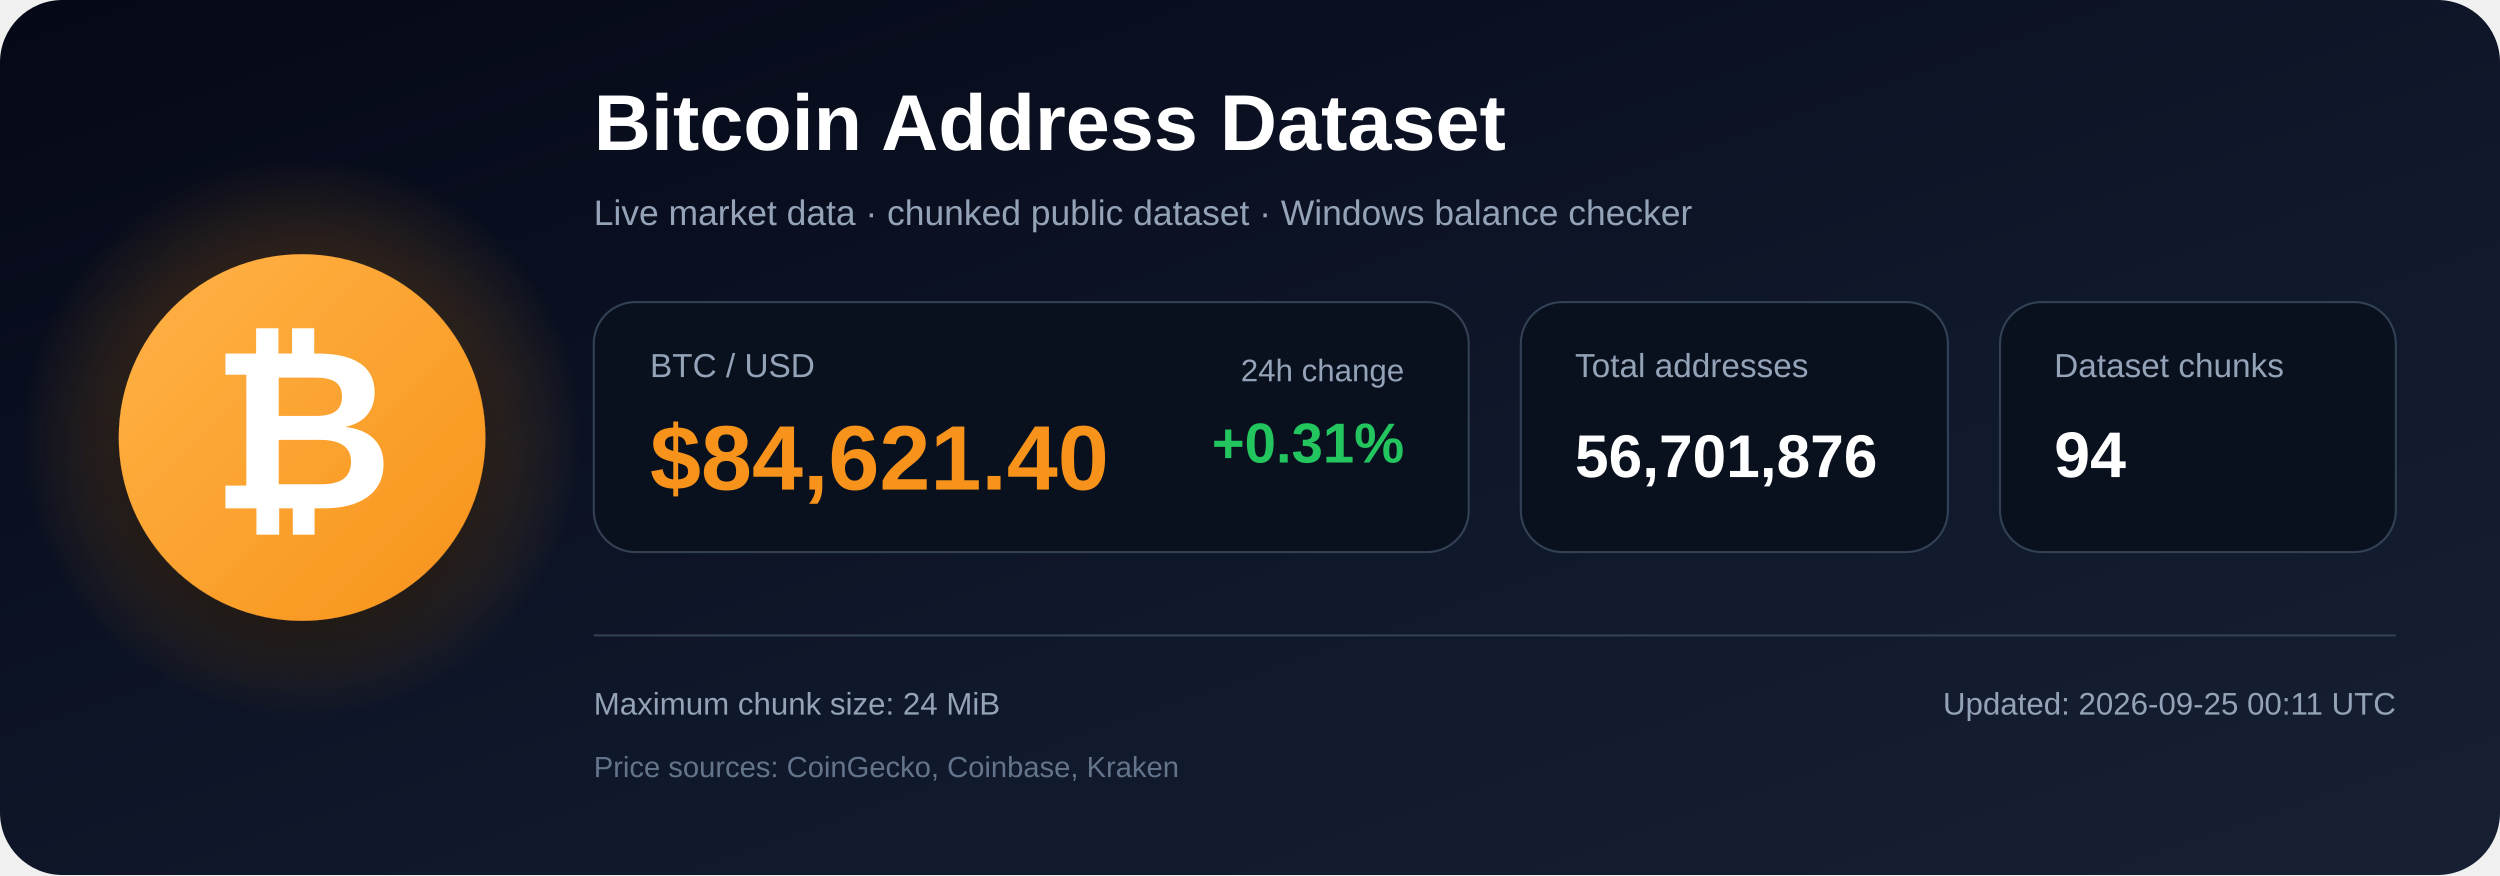
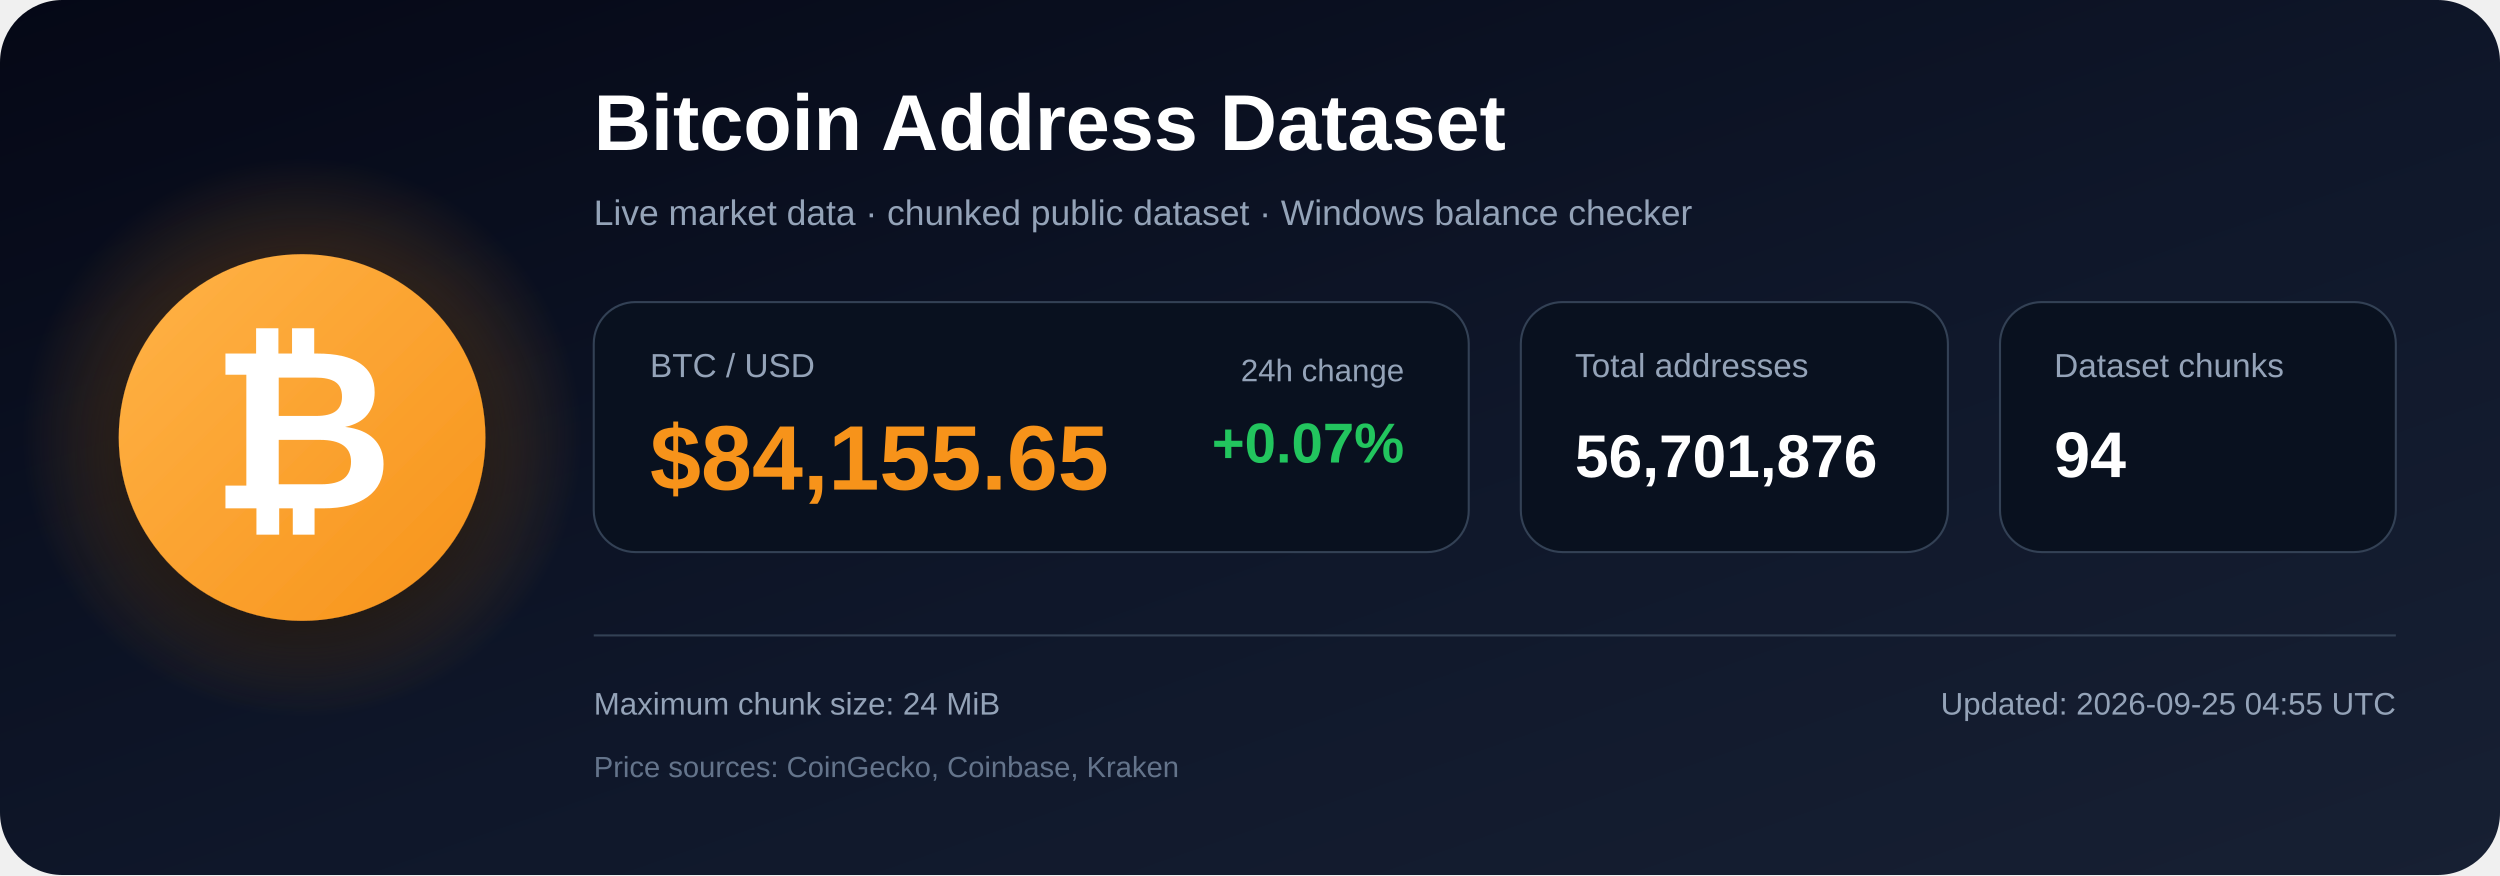
<svg xmlns="http://www.w3.org/2000/svg" width="1200" height="420" viewBox="0 0 1200 420" role="img" aria-labelledby="title description">
  <defs>
    <linearGradient id="bg" x1="0" y1="0" x2="1" y2="1">
      <stop offset="0%" stop-color="#050816" />
      <stop offset="55%" stop-color="#0f172a" />
      <stop offset="100%" stop-color="#172033" />
    </linearGradient>
    <radialGradient id="glow">
      <stop offset="0%" stop-color="#f7931a" stop-opacity=".48" />
      <stop offset="100%" stop-color="#f7931a" stop-opacity="0" />
    </radialGradient>
    <linearGradient id="orange" x1="0" y1="0" x2="1" y2="1">
      <stop offset="0%" stop-color="#ffb347" />
      <stop offset="100%" stop-color="#f7931a" />
    </linearGradient>
    <filter id="shadow" x="-40%" y="-40%" width="180%" height="180%">
      <feDropShadow dx="0" dy="12" stdDeviation="18" flood-color="#000000" flood-opacity=".50" />
    </filter>
  </defs>
  <rect width="1200" height="420" rx="30" fill="url(#bg)" />
  <circle cx="145" cy="210" r="135" fill="url(#glow)" />
  <circle cx="145" cy="210" r="88" fill="url(#orange)" filter="url(#shadow)" />
  <text x="145" y="244" text-anchor="middle" font-family="Arial, Helvetica, sans-serif" font-size="108" font-weight="700" fill="#ffffff">₿</text>
  <text x="285" y="72" font-family="Arial, Helvetica, sans-serif" font-size="38" font-weight="700" fill="#ffffff">
    Bitcoin Address Dataset
  </text>
  <text x="285" y="108" font-family="Arial, Helvetica, sans-serif" font-size="17" fill="#94a3b8">
    Live market data · chunked public dataset · Windows balance checker
  </text>
  <rect x="285" y="145" width="420" height="120" rx="20" fill="#09111f" stroke="#334155" />
  <text x="312" y="181" font-family="Arial, Helvetica, sans-serif" font-size="16" fill="#94a3b8">BTC / USD</text>
-   <text x="312" y="235" font-family="Arial, Helvetica, sans-serif" font-size="44" font-weight="700" fill="#f7931a">$84,621.40</text>
+   <text x="312" y="235" font-family="Arial, Helvetica, sans-serif" font-size="44" font-weight="700" fill="#f7931a">$84,155.65</text>
  <text x="674" y="183" text-anchor="end" font-family="Arial, Helvetica, sans-serif" font-size="15" fill="#94a3b8">24h change</text>
-   <text x="674" y="222" text-anchor="end" font-family="Arial, Helvetica, sans-serif" font-size="27" font-weight="700" fill="#22c55e">+0.31%</text>
+   <text x="674" y="222" text-anchor="end" font-family="Arial, Helvetica, sans-serif" font-size="27" font-weight="700" fill="#22c55e">+0.07%</text>
  <rect x="730" y="145" width="205" height="120" rx="20" fill="#09111f" stroke="#334155" />
  <text x="756" y="181" font-family="Arial, Helvetica, sans-serif" font-size="16" fill="#94a3b8">Total addresses</text>
  <text x="756" y="229" font-family="Arial, Helvetica, sans-serif" font-size="29" font-weight="700" fill="#ffffff">56,701,876</text>
  <rect x="960" y="145" width="190" height="120" rx="20" fill="#09111f" stroke="#334155" />
  <text x="986" y="181" font-family="Arial, Helvetica, sans-serif" font-size="16" fill="#94a3b8">Dataset chunks</text>
  <text x="986" y="229" font-family="Arial, Helvetica, sans-serif" font-size="31" font-weight="700" fill="#ffffff">94</text>
  <line x1="285" y1="305" x2="1150" y2="305" stroke="#334155" stroke-width="1" />
  <text x="285" y="343" font-family="Arial, Helvetica, sans-serif" font-size="15" fill="#94a3b8">
    Maximum chunk size: 24 MiB
  </text>
  <text x="285" y="373" font-family="Arial, Helvetica, sans-serif" font-size="14" fill="#64748b">
    Price sources: CoinGecko, Coinbase, Kraken
  </text>
  <text x="1150" y="343" text-anchor="end" font-family="Arial, Helvetica, sans-serif" font-size="15" fill="#94a3b8">
-     Updated: 2026-09-25 00:11 UTC
+     Updated: 2026-09-25 04:55 UTC
  </text>
</svg>
